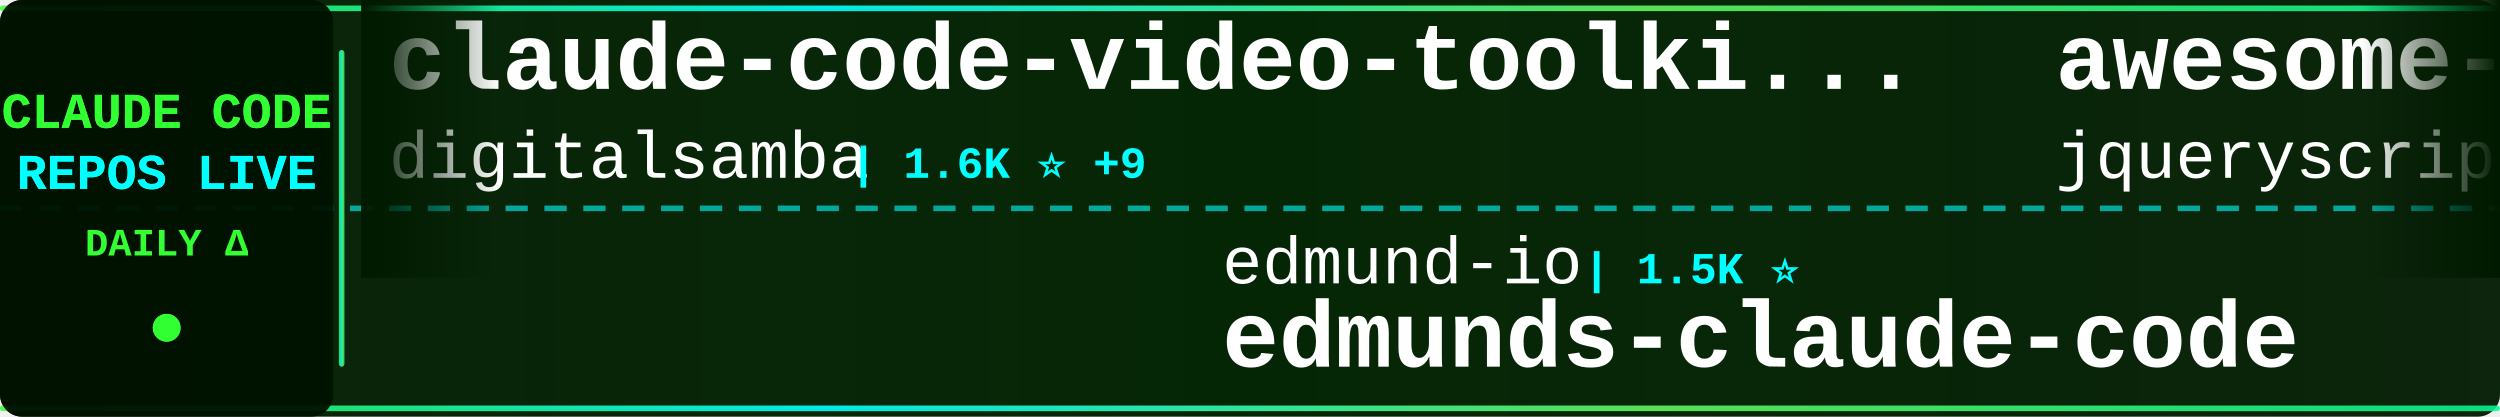
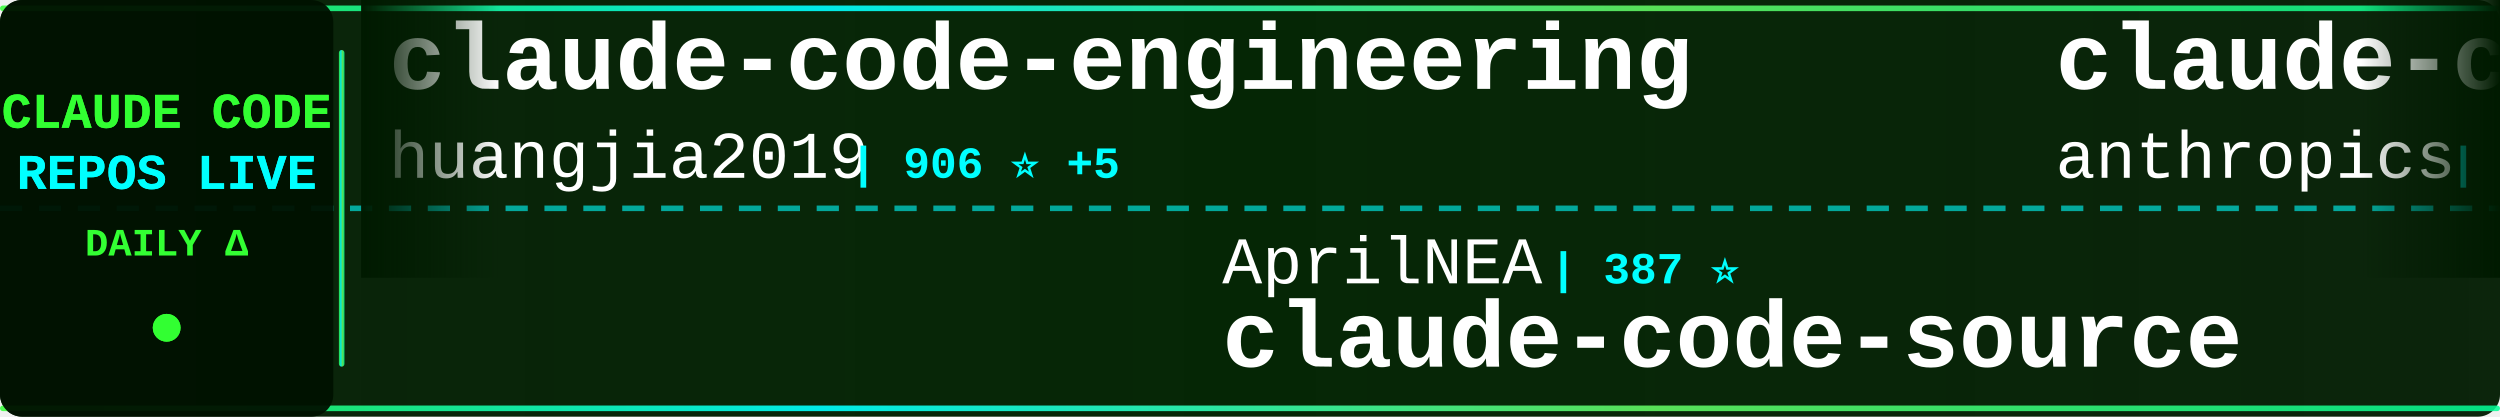
<svg xmlns="http://www.w3.org/2000/svg" width="900" height="150">
  <defs>
    <linearGradient id="tickerBg" x1="0%" y1="0%" x2="100%" y2="0%">
      <stop offset="0%" style="stop-color:#001a00;stop-opacity:0.95" />
      <stop offset="50%" style="stop-color:#002200;stop-opacity:0.98" />
      <stop offset="100%" style="stop-color:#001a00;stop-opacity:0.95" />
    </linearGradient>
    <linearGradient id="borderGrad" x1="0%" y1="0%" x2="100%" y2="0%">
      <stop offset="0%" style="stop-color:#33ff33;stop-opacity:0.85">
        <animate attributeName="stop-opacity" values="0.85;1;0.85" dur="2s" repeatCount="indefinite" />
      </stop>
      <stop offset="33%" style="stop-color:#00ffff;stop-opacity:0.9">
        <animate attributeName="stop-opacity" values="0.9;1;0.9" dur="2.2s" repeatCount="indefinite" />
      </stop>
      <stop offset="66%" style="stop-color:#66ff66;stop-opacity:0.85">
        <animate attributeName="stop-opacity" values="0.85;1;0.85" dur="1.8s" repeatCount="indefinite" />
      </stop>
      <stop offset="100%" style="stop-color:#00ff99;stop-opacity:0.85">
        <animate attributeName="stop-opacity" values="0.85;1;0.85" dur="2s" repeatCount="indefinite" />
      </stop>
    </linearGradient>
    <filter id="textGlow">
      <feGaussianBlur stdDeviation="0.1" result="coloredBlur" />
      <feMerge>
        <feMergeNode in="coloredBlur" />
        <feMergeNode in="SourceGraphic" />
      </feMerge>
    </filter>
    <filter id="metricGlow">
      <feGaussianBlur stdDeviation="0.2" result="coloredBlur" />
      <feMerge>
        <feMergeNode in="coloredBlur" />
        <feMergeNode in="SourceGraphic" />
      </feMerge>
    </filter>
    <linearGradient id="leftFade" x1="0%" y1="0%" x2="100%" y2="0%">
      <stop offset="0%" style="stop-color:#001a00;stop-opacity:1" />
      <stop offset="100%" style="stop-color:#001a00;stop-opacity:0" />
    </linearGradient>
    <linearGradient id="rightFade" x1="0%" y1="0%" x2="100%" y2="0%">
      <stop offset="0%" style="stop-color:#001a00;stop-opacity:0" />
      <stop offset="100%" style="stop-color:#001a00;stop-opacity:1" />
    </linearGradient>
  </defs>
  <rect width="900" height="150" fill="url(#tickerBg)" rx="8" />
  <rect x="0" y="2" width="900" height="2" fill="url(#borderGrad)" rx="1" />
  <rect x="0" y="146" width="900" height="2" fill="url(#borderGrad)" rx="1" />
  <line x1="0" y1="75" x2="900" y2="75" stroke="#00ffff" stroke-width="2" stroke-dasharray="8 6" opacity="0.6" />
  <rect x="0" y="0" width="120" height="150" fill="#001100" opacity="0.95" rx="8" />
  <text x="60" y="46" font-family="'Courier New', monospace" font-size="18" font-weight="bold" fill="#33ff33" text-anchor="middle" filter="url(#textGlow)">
    CLAUDE CODE
  </text>
  <text x="60" y="68" font-family="'Courier New', monospace" font-size="18" font-weight="bold" fill="#00ffff" text-anchor="middle" filter="url(#textGlow)">
    REPOS LIVE
  </text>
  <text x="60" y="92" font-family="'Courier New', monospace" font-size="14" font-weight="bold" fill="#33ff33" text-anchor="middle">
    DAILY Δ
  </text>
  <circle cx="60" cy="118" r="5" fill="#33ff33" filter="url(#metricGlow)">
    <animate attributeName="r" values="4;6;4" dur="1.5s" repeatCount="indefinite" />
    <animate attributeName="opacity" values="0.6;1;0.6" dur="1.5s" repeatCount="indefinite" />
  </circle>
  <rect x="122" y="18" width="2" height="114" fill="url(#borderGrad)" rx="1" />
  <clipPath id="tickerClip">
    <rect x="130" y="0" width="770" height="150" />
  </clipPath>
  <g clip-path="url(#tickerClip)">
    <g id="tickerItems">
      <animateTransform attributeName="transform" attributeType="XML" type="translate" from="0 0" to="-3000 0" dur="54s" repeatCount="indefinite" />
      <g transform="translate(0, 0)">
-         <text x="140" y="32" font-family="'Courier New', monospace" font-size="34" font-weight="bold" fill="#ffffff">claude-code-video-toolki...</text>
-         <text x="140" y="64" font-family="'Courier New', monospace" font-size="24" font-weight="normal" fill="#ffffff" opacity="1.0">digitalsamba</text>
-         <text x="306" y="64" font-family="'Courier New', monospace" font-size="16" font-weight="bold" fill="#00ffff"> | 1.6K ⭐ +9</text>
+         <text x="140" y="32" font-family="'Courier New', monospace" font-size="34" font-weight="bold" fill="#ffffff">claude-code-engineering</text>
+         <text x="140" y="64" font-family="'Courier New', monospace" font-size="24" font-weight="normal" fill="#ffffff" opacity="1.0">huangjia2019</text>
+         <text x="306" y="64" font-family="'Courier New', monospace" font-size="16" font-weight="bold" fill="#00ffff"> | 906 ⭐ +5</text>
      </g>
      <g transform="translate(300, 0)">
-         <text x="140" y="102" font-family="'Courier New', monospace" font-size="24" font-weight="normal" fill="#ffffff" opacity="1.0">edmund-io</text>
-         <text x="270" y="102" font-family="'Courier New', monospace" font-size="16" font-weight="bold" fill="#00ffff"> | 1.5K ⭐</text>
-         <text x="140" y="132" font-family="'Courier New', monospace" font-size="34" font-weight="bold" fill="#ffffff">edmunds-claude-code</text>
+         <text x="140" y="102" font-family="'Courier New', monospace" font-size="24" font-weight="normal" fill="#ffffff" opacity="1.0">AprilNEA</text>
+         <text x="258" y="102" font-family="'Courier New', monospace" font-size="16" font-weight="bold" fill="#00ffff"> | 387 ⭐</text>
+         <text x="140" y="132" font-family="'Courier New', monospace" font-size="34" font-weight="bold" fill="#ffffff">claude-code-source</text>
      </g>
      <g transform="translate(600, 0)">
-         <text x="140" y="32" font-family="'Courier New', monospace" font-size="34" font-weight="bold" fill="#ffffff">awesome-claude-code</text>
-         <text x="140" y="64" font-family="'Courier New', monospace" font-size="24" font-weight="normal" fill="#ffffff" opacity="1.0">jqueryscript</text>
-         <text x="306" y="64" font-family="'Courier New', monospace" font-size="16" font-weight="bold" fill="#00ffff"> | 447 ⭐ +1</text>
+         <text x="140" y="32" font-family="'Courier New', monospace" font-size="34" font-weight="bold" fill="#ffffff">claude-code-security-rev...</text>
+         <text x="140" y="64" font-family="'Courier New', monospace" font-size="24" font-weight="normal" fill="#ffffff" opacity="1.0">anthropics</text>
+         <text x="282" y="64" font-family="'Courier New', monospace" font-size="16" font-weight="bold" fill="#00ffff"> | 5.4K ⭐ +14</text>
      </g>
      <g transform="translate(900, 0)">
-         <text x="140" y="102" font-family="'Courier New', monospace" font-size="24" font-weight="normal" fill="#ffffff" opacity="1.0">ghuntley</text>
-         <text x="258" y="102" font-family="'Courier New', monospace" font-size="16" font-weight="bold" fill="#00ffff"> | 986 ⭐</text>
-         <text x="140" y="132" font-family="'Courier New', monospace" font-size="34" font-weight="bold" fill="#ffffff">claude-code-source-code-...</text>
+         <text x="140" y="102" font-family="'Courier New', monospace" font-size="24" font-weight="normal" fill="#ffffff" opacity="1.0">huangserva</text>
+         <text x="282" y="102" font-family="'Courier New', monospace" font-size="16" font-weight="bold" fill="#00ffff"> | 613 ⭐ +1</text>
+         <text x="140" y="132" font-family="'Courier New', monospace" font-size="34" font-weight="bold" fill="#ffffff">claude-code-cli</text>
      </g>
      <g transform="translate(1200, 0)">
-         <text x="140" y="32" font-family="'Courier New', monospace" font-size="34" font-weight="bold" fill="#ffffff">Claude-Code</text>
-         <text x="140" y="64" font-family="'Courier New', monospace" font-size="24" font-weight="normal" fill="#ffffff" opacity="1.0">pengchengneo</text>
-         <text x="306" y="64" font-family="'Courier New', monospace" font-size="16" font-weight="bold" fill="#00ffff"> | 1.6K ⭐ +5</text>
+         <text x="140" y="32" font-family="'Courier New', monospace" font-size="34" font-weight="bold" fill="#ffffff">claude-code-source-code</text>
+         <text x="140" y="64" font-family="'Courier New', monospace" font-size="24" font-weight="normal" fill="#ffffff" opacity="1.0">777genius</text>
+         <text x="270" y="64" font-family="'Courier New', monospace" font-size="16" font-weight="bold" fill="#00ffff"> | 916 ⭐</text>
      </g>
      <g transform="translate(1500, 0)">
-         <text x="140" y="102" font-family="'Courier New', monospace" font-size="24" font-weight="normal" fill="#ffffff" opacity="1.0">catlog22</text>
-         <text x="258" y="102" font-family="'Courier New', monospace" font-size="16" font-weight="bold" fill="#00ffff"> | 2.1K ⭐ +4</text>
-         <text x="140" y="132" font-family="'Courier New', monospace" font-size="34" font-weight="bold" fill="#ffffff">Claude-Code-Workflow</text>
+         <text x="140" y="102" font-family="'Courier New', monospace" font-size="24" font-weight="normal" fill="#ffffff" opacity="1.0">fuergaosi233</text>
+         <text x="306" y="102" font-family="'Courier New', monospace" font-size="16" font-weight="bold" fill="#00ffff"> | 2.7K ⭐ +4</text>
+         <text x="140" y="132" font-family="'Courier New', monospace" font-size="34" font-weight="bold" fill="#ffffff">claude-code-proxy</text>
      </g>
      <g transform="translate(1800, 0)">
-         <text x="140" y="32" font-family="'Courier New', monospace" font-size="34" font-weight="bold" fill="#ffffff">awesome-claude-code-tool...</text>
-         <text x="140" y="64" font-family="'Courier New', monospace" font-size="24" font-weight="normal" fill="#ffffff" opacity="1.0">rohitg00</text>
-         <text x="258" y="64" font-family="'Courier New', monospace" font-size="16" font-weight="bold" fill="#00ffff"> | 2.2K ⭐ +8</text>
+         <text x="140" y="32" font-family="'Courier New', monospace" font-size="34" font-weight="bold" fill="#ffffff">claude-code-action</text>
+         <text x="140" y="64" font-family="'Courier New', monospace" font-size="24" font-weight="normal" fill="#ffffff" opacity="1.0">anthropics</text>
+         <text x="282" y="64" font-family="'Courier New', monospace" font-size="16" font-weight="bold" fill="#00ffff"> | 8.2K ⭐ +13</text>
      </g>
      <g transform="translate(2100, 0)">
-         <text x="140" y="102" font-family="'Courier New', monospace" font-size="24" font-weight="normal" fill="#ffffff" opacity="1.0">Donchitos</text>
-         <text x="270" y="102" font-family="'Courier New', monospace" font-size="16" font-weight="bold" fill="#00ffff"> | 22.5K ⭐ +41</text>
-         <text x="140" y="132" font-family="'Courier New', monospace" font-size="34" font-weight="bold" fill="#ffffff">Claude-Code-Game-Studios</text>
+         <text x="140" y="102" font-family="'Courier New', monospace" font-size="24" font-weight="normal" fill="#ffffff" opacity="1.0">feiskyer</text>
+         <text x="258" y="102" font-family="'Courier New', monospace" font-size="16" font-weight="bold" fill="#00ffff"> | 1.6K ⭐ +1</text>
+         <text x="140" y="132" font-family="'Courier New', monospace" font-size="34" font-weight="bold" fill="#ffffff">claude-code-settings</text>
      </g>
      <g transform="translate(2400, 0)">
-         <text x="140" y="32" font-family="'Courier New', monospace" font-size="34" font-weight="bold" fill="#ffffff">claude-code-proxy</text>
-         <text x="140" y="64" font-family="'Courier New', monospace" font-size="24" font-weight="normal" fill="#ffffff" opacity="1.0">1rgs</text>
-         <text x="210" y="64" font-family="'Courier New', monospace" font-size="16" font-weight="bold" fill="#00ffff"> | 3.7K ⭐ +4</text>
+         <text x="140" y="32" font-family="'Courier New', monospace" font-size="34" font-weight="bold" fill="#ffffff">claude-code-router</text>
+         <text x="140" y="64" font-family="'Courier New', monospace" font-size="24" font-weight="normal" fill="#ffffff" opacity="1.0">musistudio</text>
+         <text x="282" y="64" font-family="'Courier New', monospace" font-size="16" font-weight="bold" fill="#00ffff"> | 35.5K ⭐ +39</text>
      </g>
      <g transform="translate(2700, 0)">
-         <text x="140" y="102" font-family="'Courier New', monospace" font-size="24" font-weight="normal" fill="#ffffff" opacity="1.0">centminmod</text>
-         <text x="282" y="102" font-family="'Courier New', monospace" font-size="16" font-weight="bold" fill="#00ffff"> | 2.4K ⭐ +3</text>
-         <text x="140" y="132" font-family="'Courier New', monospace" font-size="34" font-weight="bold" fill="#ffffff">my-claude-code-setup</text>
+         <text x="140" y="102" font-family="'Courier New', monospace" font-size="24" font-weight="normal" fill="#ffffff" opacity="1.0">disler</text>
+         <text x="234" y="102" font-family="'Courier New', monospace" font-size="16" font-weight="bold" fill="#00ffff"> | 1.4K ⭐ +3</text>
+         <text x="140" y="132" font-family="'Courier New', monospace" font-size="34" font-weight="bold" fill="#ffffff">pi-vs-claude-code</text>
      </g>
      <g transform="translate(3000, 0)">
-         <text x="140" y="32" font-family="'Courier New', monospace" font-size="34" font-weight="bold" fill="#ffffff">claude-code-video-toolki...</text>
-         <text x="140" y="64" font-family="'Courier New', monospace" font-size="24" font-weight="normal" fill="#ffffff" opacity="1.0">digitalsamba</text>
-         <text x="306" y="64" font-family="'Courier New', monospace" font-size="16" font-weight="bold" fill="#00ffff"> | 1.6K ⭐ +9</text>
+         <text x="140" y="32" font-family="'Courier New', monospace" font-size="34" font-weight="bold" fill="#ffffff">claude-code-engineering</text>
+         <text x="140" y="64" font-family="'Courier New', monospace" font-size="24" font-weight="normal" fill="#ffffff" opacity="1.0">huangjia2019</text>
+         <text x="306" y="64" font-family="'Courier New', monospace" font-size="16" font-weight="bold" fill="#00ffff"> | 906 ⭐ +5</text>
      </g>
      <g transform="translate(3300, 0)">
-         <text x="140" y="102" font-family="'Courier New', monospace" font-size="24" font-weight="normal" fill="#ffffff" opacity="1.0">edmund-io</text>
-         <text x="270" y="102" font-family="'Courier New', monospace" font-size="16" font-weight="bold" fill="#00ffff"> | 1.5K ⭐</text>
-         <text x="140" y="132" font-family="'Courier New', monospace" font-size="34" font-weight="bold" fill="#ffffff">edmunds-claude-code</text>
+         <text x="140" y="102" font-family="'Courier New', monospace" font-size="24" font-weight="normal" fill="#ffffff" opacity="1.0">AprilNEA</text>
+         <text x="258" y="102" font-family="'Courier New', monospace" font-size="16" font-weight="bold" fill="#00ffff"> | 387 ⭐</text>
+         <text x="140" y="132" font-family="'Courier New', monospace" font-size="34" font-weight="bold" fill="#ffffff">claude-code-source</text>
      </g>
      <g transform="translate(3600, 0)">
-         <text x="140" y="32" font-family="'Courier New', monospace" font-size="34" font-weight="bold" fill="#ffffff">awesome-claude-code</text>
-         <text x="140" y="64" font-family="'Courier New', monospace" font-size="24" font-weight="normal" fill="#ffffff" opacity="1.0">jqueryscript</text>
-         <text x="306" y="64" font-family="'Courier New', monospace" font-size="16" font-weight="bold" fill="#00ffff"> | 447 ⭐ +1</text>
+         <text x="140" y="32" font-family="'Courier New', monospace" font-size="34" font-weight="bold" fill="#ffffff">claude-code-security-rev...</text>
+         <text x="140" y="64" font-family="'Courier New', monospace" font-size="24" font-weight="normal" fill="#ffffff" opacity="1.0">anthropics</text>
+         <text x="282" y="64" font-family="'Courier New', monospace" font-size="16" font-weight="bold" fill="#00ffff"> | 5.4K ⭐ +14</text>
      </g>
      <g transform="translate(3900, 0)">
-         <text x="140" y="102" font-family="'Courier New', monospace" font-size="24" font-weight="normal" fill="#ffffff" opacity="1.0">ghuntley</text>
-         <text x="258" y="102" font-family="'Courier New', monospace" font-size="16" font-weight="bold" fill="#00ffff"> | 986 ⭐</text>
-         <text x="140" y="132" font-family="'Courier New', monospace" font-size="34" font-weight="bold" fill="#ffffff">claude-code-source-code-...</text>
+         <text x="140" y="102" font-family="'Courier New', monospace" font-size="24" font-weight="normal" fill="#ffffff" opacity="1.0">huangserva</text>
+         <text x="282" y="102" font-family="'Courier New', monospace" font-size="16" font-weight="bold" fill="#00ffff"> | 613 ⭐ +1</text>
+         <text x="140" y="132" font-family="'Courier New', monospace" font-size="34" font-weight="bold" fill="#ffffff">claude-code-cli</text>
      </g>
    </g>
  </g>
  <rect x="130" y="0" width="50" height="100" fill="url(#leftFade)" />
  <rect x="850" y="0" width="50" height="100" fill="url(#rightFade)" />
</svg>
